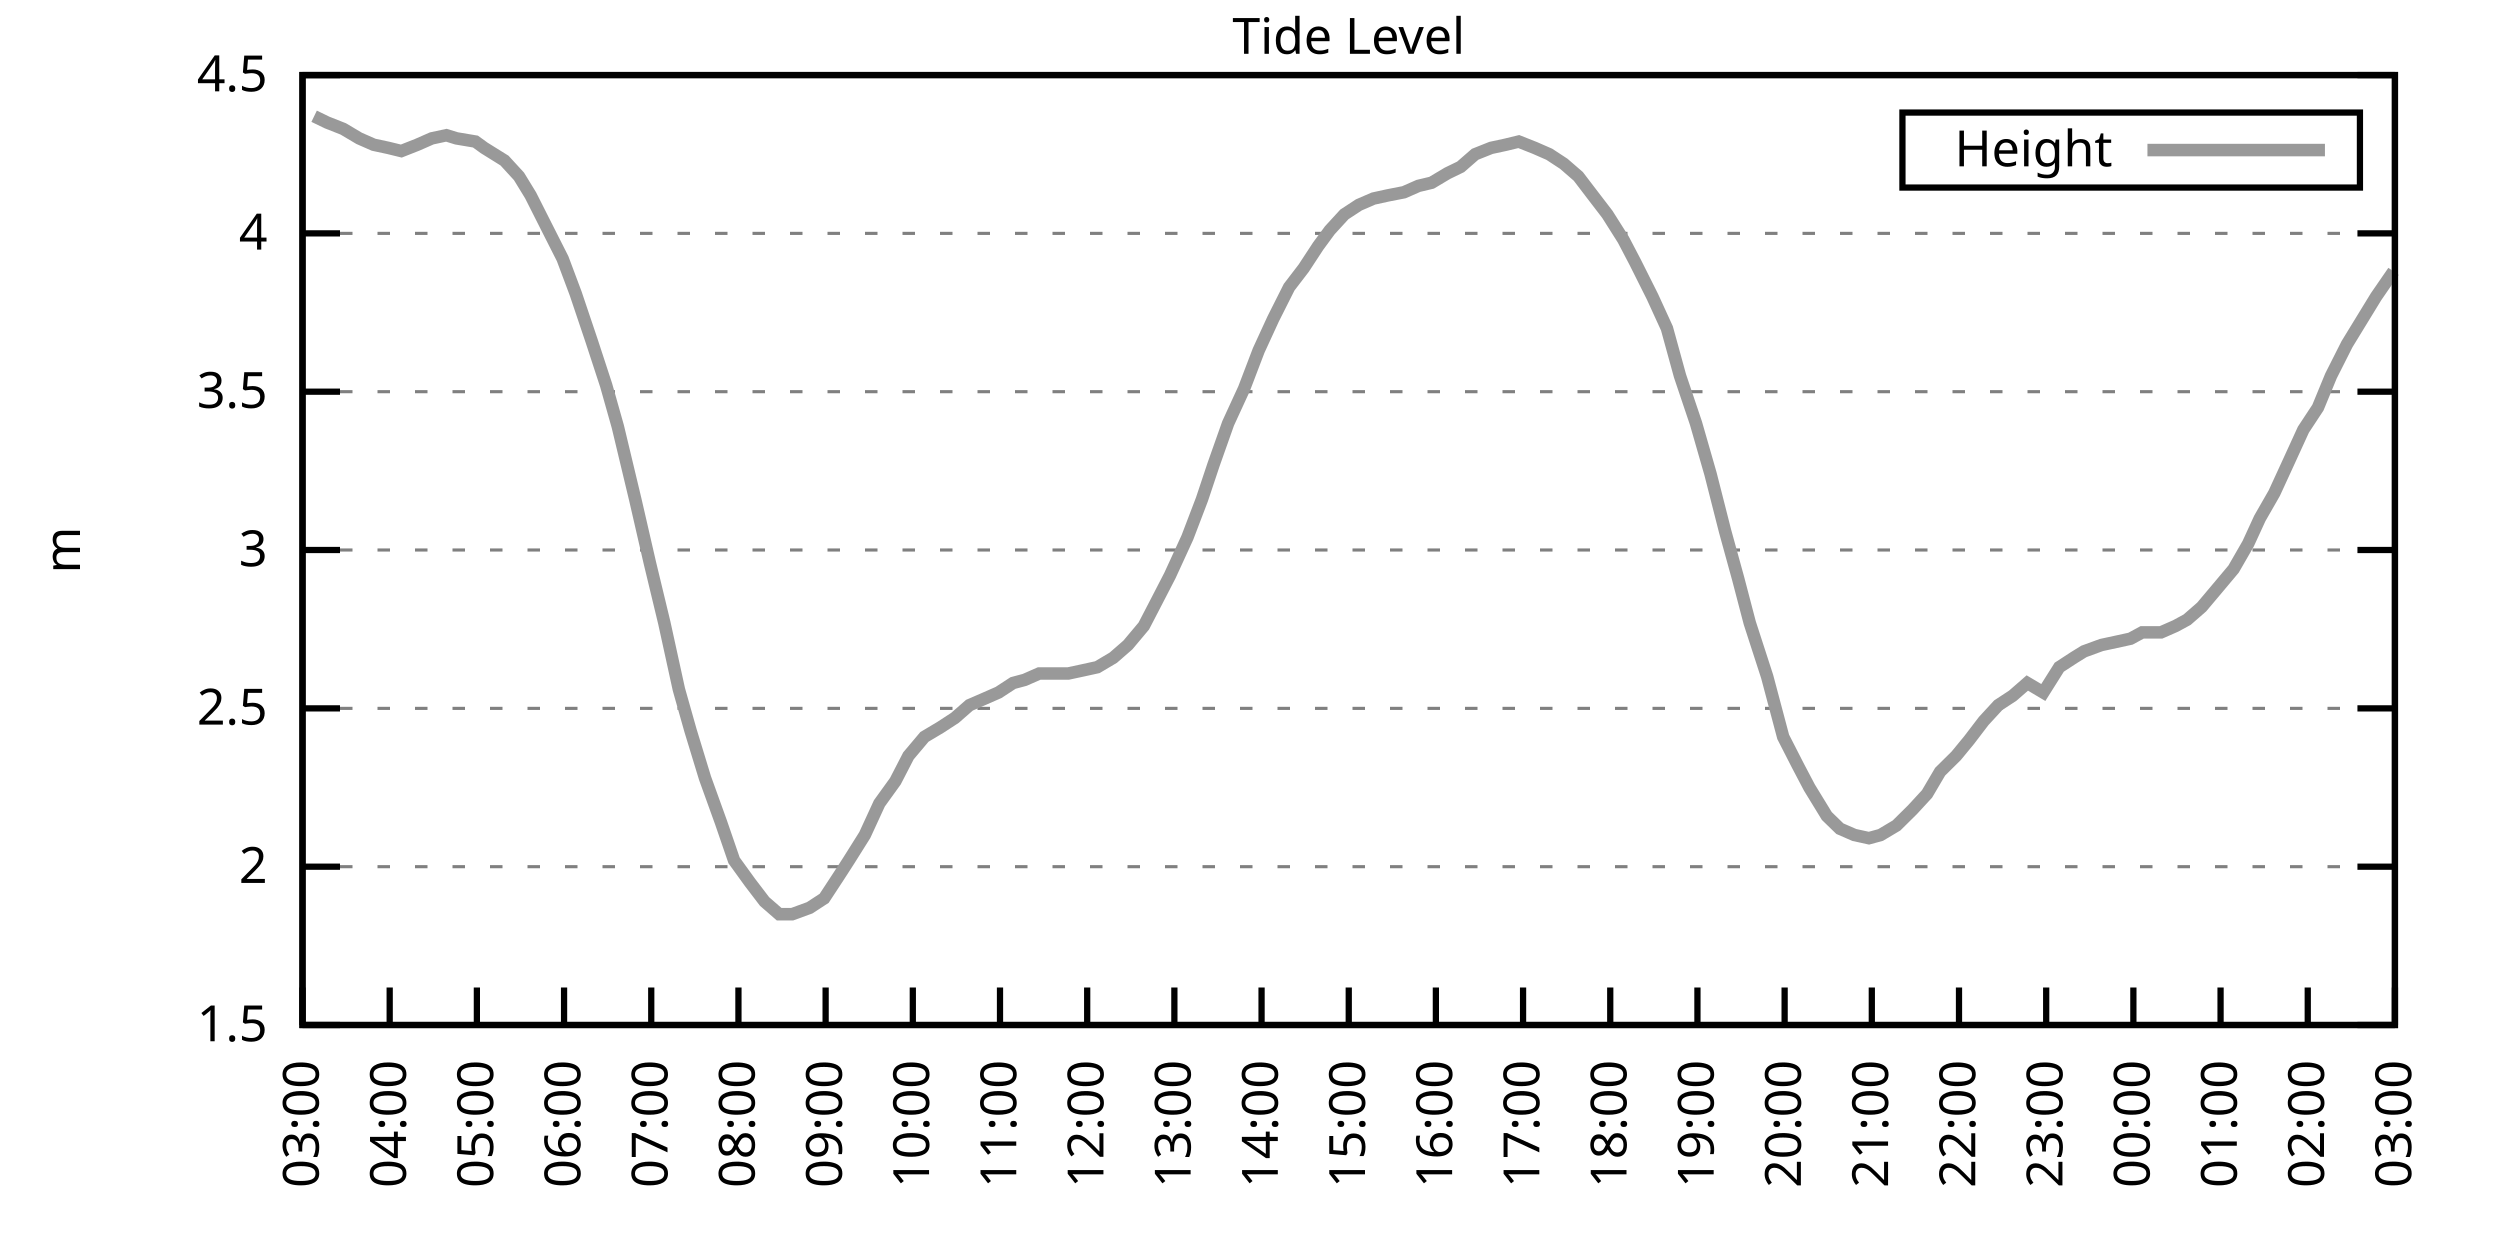
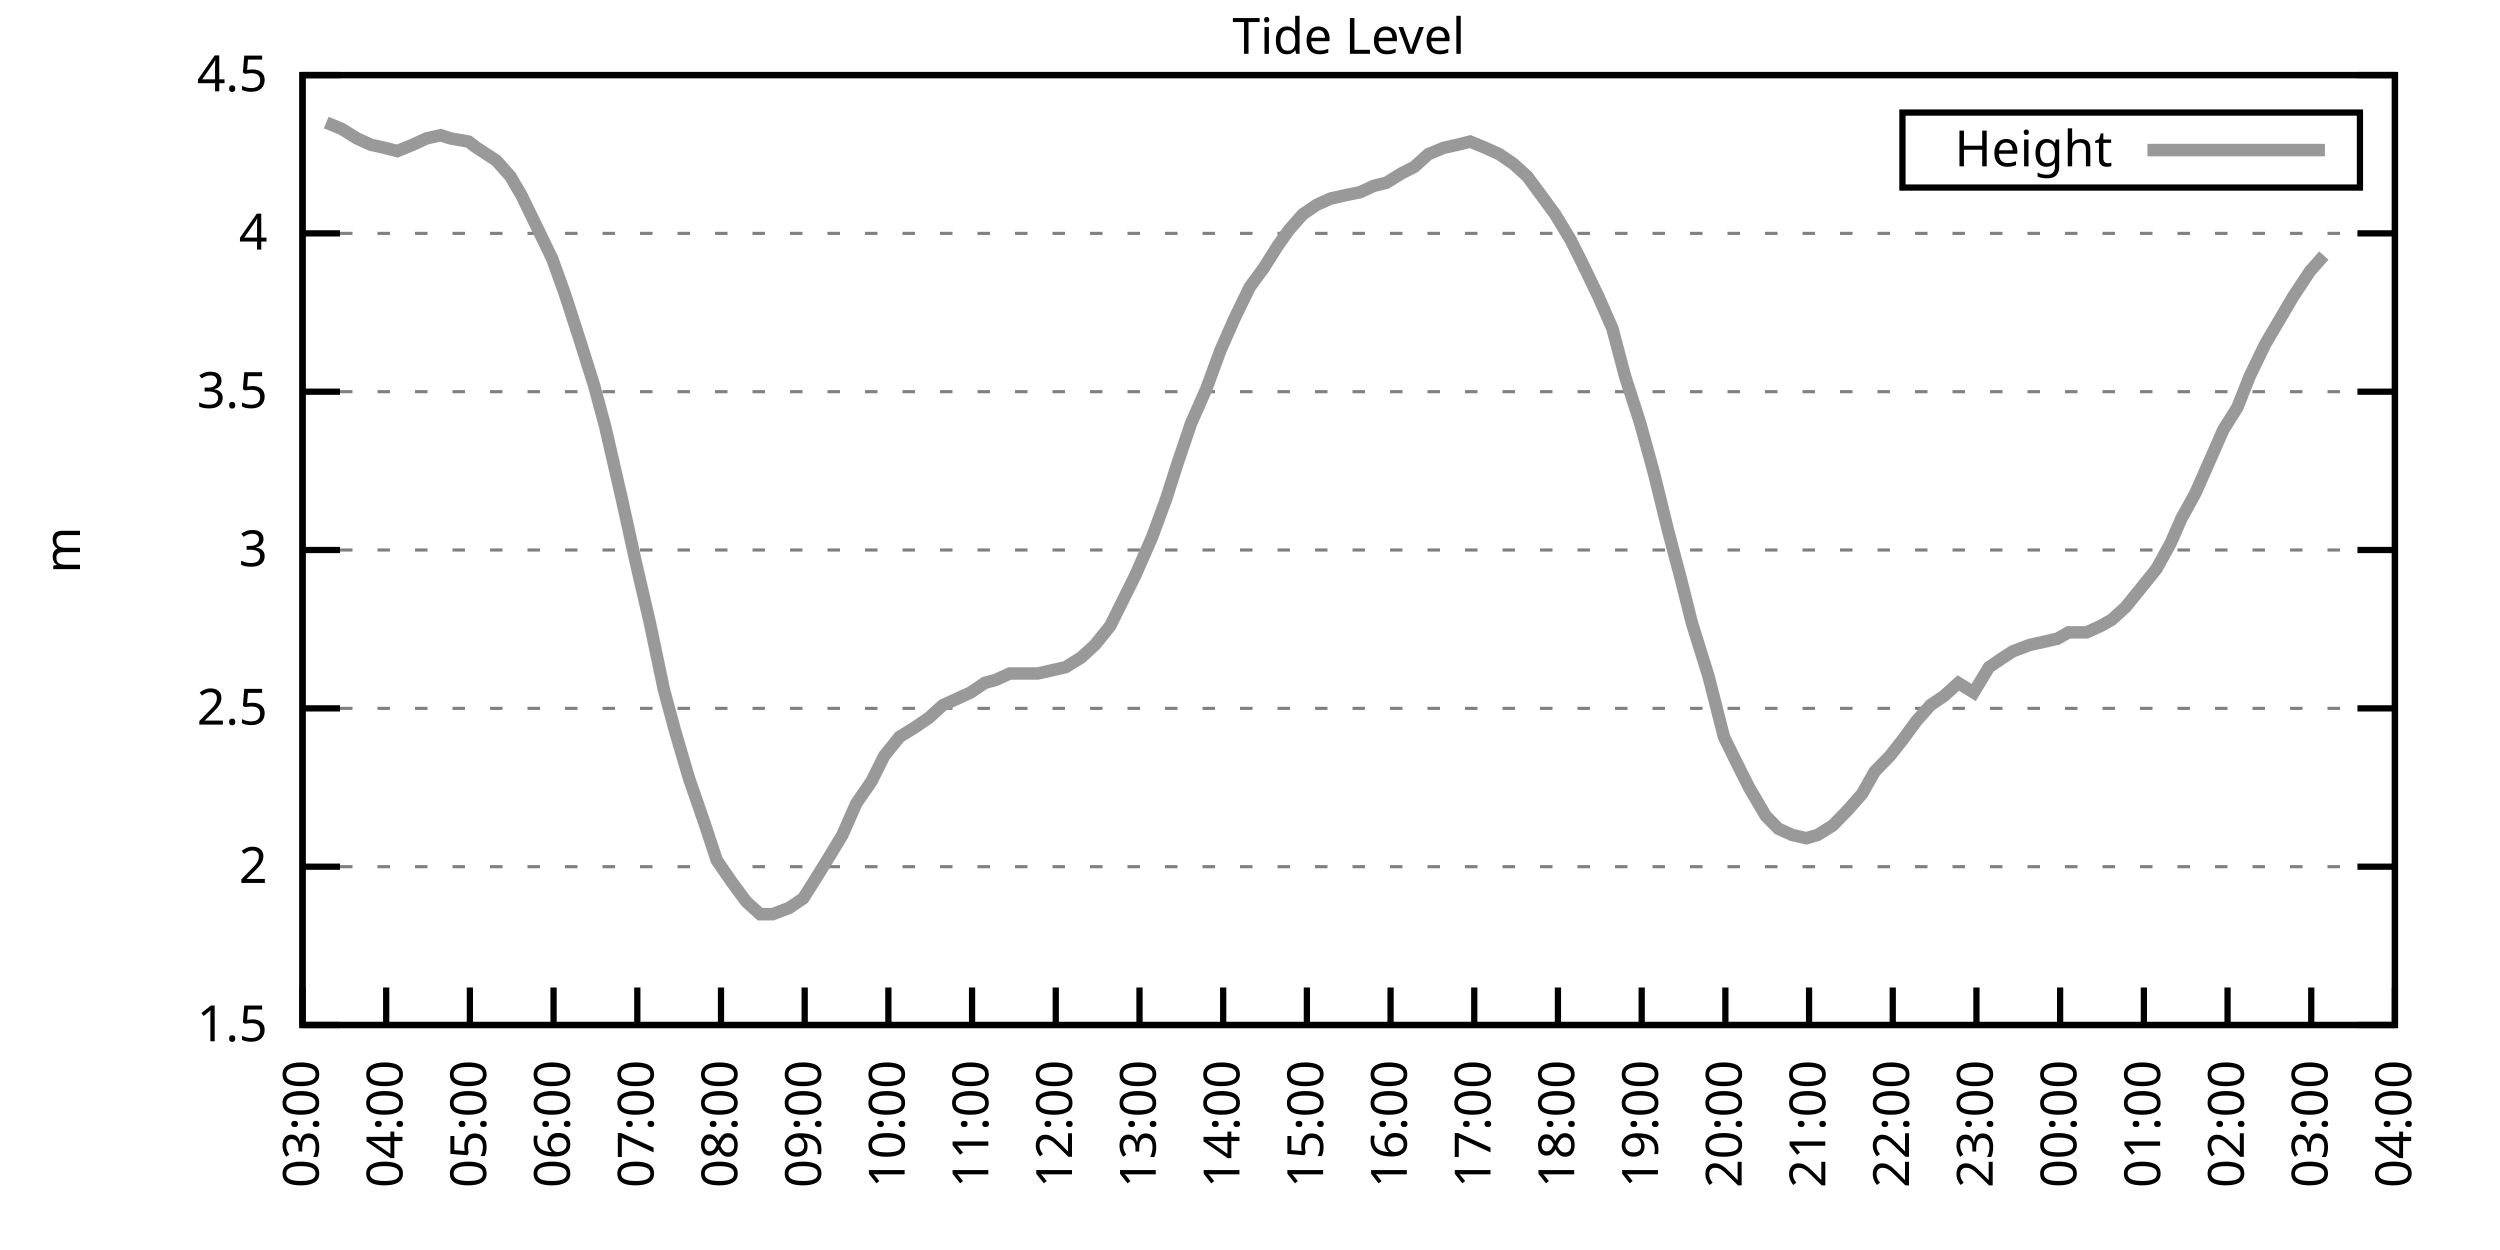
<svg xmlns="http://www.w3.org/2000/svg" xmlns:xlink="http://www.w3.org/1999/xlink" width="400" height="200" viewBox="0 0 400 200">
  <g id="gnuplot_canvas">
    <rect x="0" y="0" width="400" height="200" fill="none" />
    <defs>
      <circle id="gpDot" r="0.5" stroke-width="0.5" stroke="currentColor" />
      <path id="gpPt0" stroke-width="0.333" stroke="currentColor" d="M-1,0 h2 M0,-1 v2" />
      <path id="gpPt1" stroke-width="0.333" stroke="currentColor" d="M-1,-1 L1,1 M1,-1 L-1,1" />
      <path id="gpPt2" stroke-width="0.333" stroke="currentColor" d="M-1,0 L1,0 M0,-1 L0,1 M-1,-1 L1,1 M-1,1 L1,-1" />
      <rect id="gpPt3" stroke-width="0.333" stroke="currentColor" x="-1" y="-1" width="2" height="2" />
      <rect id="gpPt4" stroke-width="0.333" stroke="currentColor" fill="currentColor" x="-1" y="-1" width="2" height="2" />
      <circle id="gpPt5" stroke-width="0.333" stroke="currentColor" cx="0" cy="0" r="1" />
      <use xlink:href="#gpPt5" id="gpPt6" fill="currentColor" stroke="none" />
      <path id="gpPt7" stroke-width="0.333" stroke="currentColor" d="M0,-1.33 L-1.33,0.67 L1.33,0.67 z" />
      <use xlink:href="#gpPt7" id="gpPt8" fill="currentColor" stroke="none" />
      <use xlink:href="#gpPt7" id="gpPt9" stroke="currentColor" transform="rotate(180)" />
      <use xlink:href="#gpPt9" id="gpPt10" fill="currentColor" stroke="none" />
      <use xlink:href="#gpPt3" id="gpPt11" stroke="currentColor" transform="rotate(45)" />
      <use xlink:href="#gpPt11" id="gpPt12" fill="currentColor" stroke="none" />
      <path id="gpPt13" stroke-width="0.333" stroke="currentColor" d="M0,1.330 L1.265,0.411 L0.782,-1.067 L-0.782,-1.076 L-1.265,0.411 z" />
      <use xlink:href="#gpPt13" id="gpPt14" fill="currentColor" stroke="none" />
      <filter id="textbox" filterUnits="objectBoundingBox" x="0" y="0" height="1" width="1">
        <feFlood flood-color="white" flood-opacity="1" result="bgnd" />
        <feComposite in="SourceGraphic" in2="bgnd" operator="atop" />
      </filter>
      <filter id="greybox" filterUnits="objectBoundingBox" x="0" y="0" height="1" width="1">
        <feFlood flood-color="lightgrey" flood-opacity="1" result="grey" />
        <feComposite in="SourceGraphic" in2="grey" operator="atop" />
      </filter>
    </defs>
    <g fill="none" color="white" stroke="currentColor" stroke-width="1.00" stroke-linecap="butt" stroke-linejoin="miter">
</g>
    <g fill="none" color="black" stroke="currentColor" stroke-width="1.00" stroke-linecap="butt" stroke-linejoin="miter">
      <g stroke="none" shape-rendering="crispEdges">
        <polygon fill="rgb(255, 255, 255)" points="48.40,164.00 383.18,164.00 383.18,12.02 48.40,12.02 " />
      </g>
    </g>
    <g fill="none" color="black" stroke="currentColor" stroke-width="1.00" stroke-linecap="butt" stroke-linejoin="miter">
</g>
    <g fill="none" color="black" stroke="black" stroke-width="0.50" stroke-linecap="butt" stroke-linejoin="miter">
</g>
    <g fill="none" color="gray" stroke="currentColor" stroke-width="0.50" stroke-linecap="butt" stroke-linejoin="miter">
      <path stroke="gray" stroke-dasharray="2,4" class="gridline" d="M48.40,164.00 L383.19,164.00  " />
    </g>
    <g fill="none" color="gray" stroke="gray" stroke-width="1.00" stroke-linecap="butt" stroke-linejoin="miter">
</g>
    <g fill="none" color="black" stroke="currentColor" stroke-width="1.00" stroke-linecap="butt" stroke-linejoin="miter">
      <path stroke="black" d="M48.40,164.00 L54.40,164.00 M383.19,164.00 L377.19,164.00  " />
      <g transform="translate(42.80,166.60)" stroke="none" fill="black" font-family="Sans" font-size="8.00" text-anchor="end">
        <text>
          <tspan font-family="Sans"> 1.5</tspan>
        </text>
      </g>
    </g>
    <g fill="none" color="black" stroke="currentColor" stroke-width="1.00" stroke-linecap="butt" stroke-linejoin="miter">
</g>
    <g fill="none" color="black" stroke="black" stroke-width="0.50" stroke-linecap="butt" stroke-linejoin="miter">
</g>
    <g fill="none" color="gray" stroke="currentColor" stroke-width="0.50" stroke-linecap="butt" stroke-linejoin="miter">
      <path stroke="gray" stroke-dasharray="2,4" class="gridline" d="M48.40,138.67 L383.19,138.67  " />
    </g>
    <g fill="none" color="gray" stroke="gray" stroke-width="1.00" stroke-linecap="butt" stroke-linejoin="miter">
</g>
    <g fill="none" color="black" stroke="currentColor" stroke-width="1.00" stroke-linecap="butt" stroke-linejoin="miter">
      <path stroke="black" d="M48.40,138.67 L54.40,138.67 M383.19,138.67 L377.19,138.67  " />
      <g transform="translate(42.80,141.27)" stroke="none" fill="black" font-family="Sans" font-size="8.00" text-anchor="end">
        <text>
          <tspan font-family="Sans"> 2</tspan>
        </text>
      </g>
    </g>
    <g fill="none" color="black" stroke="currentColor" stroke-width="1.00" stroke-linecap="butt" stroke-linejoin="miter">
</g>
    <g fill="none" color="black" stroke="black" stroke-width="0.50" stroke-linecap="butt" stroke-linejoin="miter">
</g>
    <g fill="none" color="gray" stroke="currentColor" stroke-width="0.50" stroke-linecap="butt" stroke-linejoin="miter">
      <path stroke="gray" stroke-dasharray="2,4" class="gridline" d="M48.40,113.34 L383.19,113.34  " />
    </g>
    <g fill="none" color="gray" stroke="gray" stroke-width="1.00" stroke-linecap="butt" stroke-linejoin="miter">
</g>
    <g fill="none" color="black" stroke="currentColor" stroke-width="1.00" stroke-linecap="butt" stroke-linejoin="miter">
      <path stroke="black" d="M48.40,113.34 L54.40,113.34 M383.19,113.34 L377.19,113.34  " />
      <g transform="translate(42.80,115.94)" stroke="none" fill="black" font-family="Sans" font-size="8.00" text-anchor="end">
        <text>
          <tspan font-family="Sans"> 2.5</tspan>
        </text>
      </g>
    </g>
    <g fill="none" color="black" stroke="currentColor" stroke-width="1.00" stroke-linecap="butt" stroke-linejoin="miter">
</g>
    <g fill="none" color="black" stroke="black" stroke-width="0.50" stroke-linecap="butt" stroke-linejoin="miter">
</g>
    <g fill="none" color="gray" stroke="currentColor" stroke-width="0.50" stroke-linecap="butt" stroke-linejoin="miter">
      <path stroke="gray" stroke-dasharray="2,4" class="gridline" d="M48.40,88.00 L383.19,88.00  " />
    </g>
    <g fill="none" color="gray" stroke="gray" stroke-width="1.00" stroke-linecap="butt" stroke-linejoin="miter">
</g>
    <g fill="none" color="black" stroke="currentColor" stroke-width="1.00" stroke-linecap="butt" stroke-linejoin="miter">
      <path stroke="black" d="M48.40,88.00 L54.40,88.00 M383.19,88.00 L377.19,88.00  " />
      <g transform="translate(42.80,90.60)" stroke="none" fill="black" font-family="Sans" font-size="8.00" text-anchor="end">
        <text>
          <tspan font-family="Sans"> 3</tspan>
        </text>
      </g>
    </g>
    <g fill="none" color="black" stroke="currentColor" stroke-width="1.00" stroke-linecap="butt" stroke-linejoin="miter">
</g>
    <g fill="none" color="black" stroke="black" stroke-width="0.50" stroke-linecap="butt" stroke-linejoin="miter">
</g>
    <g fill="none" color="gray" stroke="currentColor" stroke-width="0.50" stroke-linecap="butt" stroke-linejoin="miter">
      <path stroke="gray" stroke-dasharray="2,4" class="gridline" d="M48.40,62.67 L383.19,62.67  " />
    </g>
    <g fill="none" color="gray" stroke="gray" stroke-width="1.00" stroke-linecap="butt" stroke-linejoin="miter">
</g>
    <g fill="none" color="black" stroke="currentColor" stroke-width="1.00" stroke-linecap="butt" stroke-linejoin="miter">
      <path stroke="black" d="M48.40,62.67 L54.40,62.67 M383.19,62.67 L377.19,62.67  " />
      <g transform="translate(42.80,65.27)" stroke="none" fill="black" font-family="Sans" font-size="8.00" text-anchor="end">
        <text>
          <tspan font-family="Sans"> 3.5</tspan>
        </text>
      </g>
    </g>
    <g fill="none" color="black" stroke="currentColor" stroke-width="1.00" stroke-linecap="butt" stroke-linejoin="miter">
</g>
    <g fill="none" color="black" stroke="black" stroke-width="0.50" stroke-linecap="butt" stroke-linejoin="miter">
</g>
    <g fill="none" color="gray" stroke="currentColor" stroke-width="0.50" stroke-linecap="butt" stroke-linejoin="miter">
      <path stroke="gray" stroke-dasharray="2,4" class="gridline" d="M48.40,37.34 L383.19,37.34  " />
    </g>
    <g fill="none" color="gray" stroke="gray" stroke-width="1.00" stroke-linecap="butt" stroke-linejoin="miter">
</g>
    <g fill="none" color="black" stroke="currentColor" stroke-width="1.00" stroke-linecap="butt" stroke-linejoin="miter">
      <path stroke="black" d="M48.40,37.34 L54.40,37.34 M383.19,37.34 L377.19,37.34  " />
      <g transform="translate(42.80,39.94)" stroke="none" fill="black" font-family="Sans" font-size="8.00" text-anchor="end">
        <text>
          <tspan font-family="Sans"> 4</tspan>
        </text>
      </g>
    </g>
    <g fill="none" color="black" stroke="currentColor" stroke-width="1.00" stroke-linecap="butt" stroke-linejoin="miter">
</g>
    <g fill="none" color="black" stroke="black" stroke-width="0.50" stroke-linecap="butt" stroke-linejoin="miter">
</g>
    <g fill="none" color="gray" stroke="currentColor" stroke-width="0.50" stroke-linecap="butt" stroke-linejoin="miter">
      <path stroke="gray" stroke-dasharray="2,4" class="gridline" d="M48.40,12.01 L383.19,12.01  " />
    </g>
    <g fill="none" color="gray" stroke="gray" stroke-width="1.00" stroke-linecap="butt" stroke-linejoin="miter">
</g>
    <g fill="none" color="black" stroke="currentColor" stroke-width="1.00" stroke-linecap="butt" stroke-linejoin="miter">
      <path stroke="black" d="M48.40,12.01 L54.40,12.01 M383.19,12.01 L377.19,12.01  " />
      <g transform="translate(42.80,14.61)" stroke="none" fill="black" font-family="Sans" font-size="8.00" text-anchor="end">
        <text>
          <tspan font-family="Sans"> 4.5</tspan>
        </text>
      </g>
    </g>
    <g fill="none" color="black" stroke="currentColor" stroke-width="1.00" stroke-linecap="butt" stroke-linejoin="miter">
      <path stroke="black" d="M48.40,164.00 L48.40,158.00  " />
      <g transform="translate(51.00,169.60) rotate(270.00)" stroke="none" fill="black" font-family="Sans" font-size="8.00" text-anchor="end">
        <text>
          <tspan font-family="Sans">03:00</tspan>
        </text>
      </g>
    </g>
    <g fill="none" color="black" stroke="currentColor" stroke-width="1.00" stroke-linecap="butt" stroke-linejoin="miter">
-       <path stroke="black" d="M62.35,164.00 L62.35,158.00  " />
-       <g transform="translate(64.95,169.60) rotate(270.00)" stroke="none" fill="black" font-family="Sans" font-size="8.00" text-anchor="end">
+       <path stroke="black" d="M61.79,164.00 L61.79,158.00  " />
+       <g transform="translate(64.39,169.60) rotate(270.00)" stroke="none" fill="black" font-family="Sans" font-size="8.00" text-anchor="end">
        <text>
          <tspan font-family="Sans">04:00</tspan>
        </text>
      </g>
    </g>
    <g fill="none" color="black" stroke="currentColor" stroke-width="1.00" stroke-linecap="butt" stroke-linejoin="miter">
-       <path stroke="black" d="M76.30,164.00 L76.30,158.00  " />
-       <g transform="translate(78.90,169.60) rotate(270.00)" stroke="none" fill="black" font-family="Sans" font-size="8.00" text-anchor="end">
+       <path stroke="black" d="M75.18,164.00 L75.18,158.00  " />
+       <g transform="translate(77.78,169.60) rotate(270.00)" stroke="none" fill="black" font-family="Sans" font-size="8.00" text-anchor="end">
        <text>
          <tspan font-family="Sans">05:00</tspan>
        </text>
      </g>
    </g>
    <g fill="none" color="black" stroke="currentColor" stroke-width="1.00" stroke-linecap="butt" stroke-linejoin="miter">
-       <path stroke="black" d="M90.25,164.00 L90.25,158.00  " />
-       <g transform="translate(92.85,169.60) rotate(270.00)" stroke="none" fill="black" font-family="Sans" font-size="8.00" text-anchor="end">
+       <path stroke="black" d="M88.57,164.00 L88.57,158.00  " />
+       <g transform="translate(91.17,169.60) rotate(270.00)" stroke="none" fill="black" font-family="Sans" font-size="8.00" text-anchor="end">
        <text>
          <tspan font-family="Sans">06:00</tspan>
        </text>
      </g>
    </g>
    <g fill="none" color="black" stroke="currentColor" stroke-width="1.00" stroke-linecap="butt" stroke-linejoin="miter">
-       <path stroke="black" d="M104.20,164.00 L104.20,158.00  " />
-       <g transform="translate(106.80,169.60) rotate(270.00)" stroke="none" fill="black" font-family="Sans" font-size="8.00" text-anchor="end">
+       <path stroke="black" d="M101.97,164.00 L101.97,158.00  " />
+       <g transform="translate(104.57,169.60) rotate(270.00)" stroke="none" fill="black" font-family="Sans" font-size="8.00" text-anchor="end">
        <text>
          <tspan font-family="Sans">07:00</tspan>
        </text>
      </g>
    </g>
    <g fill="none" color="black" stroke="currentColor" stroke-width="1.00" stroke-linecap="butt" stroke-linejoin="miter">
-       <path stroke="black" d="M118.15,164.00 L118.15,158.00  " />
-       <g transform="translate(120.75,169.60) rotate(270.00)" stroke="none" fill="black" font-family="Sans" font-size="8.00" text-anchor="end">
+       <path stroke="black" d="M115.36,164.00 L115.36,158.00  " />
+       <g transform="translate(117.96,169.60) rotate(270.00)" stroke="none" fill="black" font-family="Sans" font-size="8.00" text-anchor="end">
        <text>
          <tspan font-family="Sans">08:00</tspan>
        </text>
      </g>
    </g>
    <g fill="none" color="black" stroke="currentColor" stroke-width="1.00" stroke-linecap="butt" stroke-linejoin="miter">
-       <path stroke="black" d="M132.10,164.00 L132.10,158.00  " />
-       <g transform="translate(134.70,169.60) rotate(270.00)" stroke="none" fill="black" font-family="Sans" font-size="8.00" text-anchor="end">
+       <path stroke="black" d="M128.75,164.00 L128.75,158.00  " />
+       <g transform="translate(131.35,169.60) rotate(270.00)" stroke="none" fill="black" font-family="Sans" font-size="8.00" text-anchor="end">
        <text>
          <tspan font-family="Sans">09:00</tspan>
        </text>
      </g>
    </g>
    <g fill="none" color="black" stroke="currentColor" stroke-width="1.00" stroke-linecap="butt" stroke-linejoin="miter">
-       <path stroke="black" d="M146.05,164.00 L146.05,158.00  " />
-       <g transform="translate(148.65,169.60) rotate(270.00)" stroke="none" fill="black" font-family="Sans" font-size="8.00" text-anchor="end">
+       <path stroke="black" d="M142.14,164.00 L142.14,158.00  " />
+       <g transform="translate(144.74,169.60) rotate(270.00)" stroke="none" fill="black" font-family="Sans" font-size="8.00" text-anchor="end">
        <text>
          <tspan font-family="Sans">10:00</tspan>
        </text>
      </g>
    </g>
    <g fill="none" color="black" stroke="currentColor" stroke-width="1.00" stroke-linecap="butt" stroke-linejoin="miter">
-       <path stroke="black" d="M160.00,164.00 L160.00,158.00  " />
-       <g transform="translate(162.60,169.60) rotate(270.00)" stroke="none" fill="black" font-family="Sans" font-size="8.00" text-anchor="end">
+       <path stroke="black" d="M155.53,164.00 L155.53,158.00  " />
+       <g transform="translate(158.13,169.60) rotate(270.00)" stroke="none" fill="black" font-family="Sans" font-size="8.00" text-anchor="end">
        <text>
          <tspan font-family="Sans">11:00</tspan>
        </text>
      </g>
    </g>
    <g fill="none" color="black" stroke="currentColor" stroke-width="1.00" stroke-linecap="butt" stroke-linejoin="miter">
-       <path stroke="black" d="M173.95,164.00 L173.95,158.00  " />
-       <g transform="translate(176.55,169.60) rotate(270.00)" stroke="none" fill="black" font-family="Sans" font-size="8.00" text-anchor="end">
+       <path stroke="black" d="M168.92,164.00 L168.92,158.00  " />
+       <g transform="translate(171.52,169.60) rotate(270.00)" stroke="none" fill="black" font-family="Sans" font-size="8.00" text-anchor="end">
        <text>
          <tspan font-family="Sans">12:00</tspan>
        </text>
      </g>
    </g>
    <g fill="none" color="black" stroke="currentColor" stroke-width="1.00" stroke-linecap="butt" stroke-linejoin="miter">
-       <path stroke="black" d="M187.90,164.00 L187.90,158.00  " />
-       <g transform="translate(190.50,169.60) rotate(270.00)" stroke="none" fill="black" font-family="Sans" font-size="8.00" text-anchor="end">
+       <path stroke="black" d="M182.32,164.00 L182.32,158.00  " />
+       <g transform="translate(184.92,169.60) rotate(270.00)" stroke="none" fill="black" font-family="Sans" font-size="8.00" text-anchor="end">
        <text>
          <tspan font-family="Sans">13:00</tspan>
        </text>
      </g>
    </g>
    <g fill="none" color="black" stroke="currentColor" stroke-width="1.00" stroke-linecap="butt" stroke-linejoin="miter">
-       <path stroke="black" d="M201.85,164.00 L201.85,158.00  " />
-       <g transform="translate(204.45,169.60) rotate(270.00)" stroke="none" fill="black" font-family="Sans" font-size="8.00" text-anchor="end">
+       <path stroke="black" d="M195.71,164.00 L195.71,158.00  " />
+       <g transform="translate(198.31,169.60) rotate(270.00)" stroke="none" fill="black" font-family="Sans" font-size="8.00" text-anchor="end">
        <text>
          <tspan font-family="Sans">14:00</tspan>
        </text>
      </g>
    </g>
    <g fill="none" color="black" stroke="currentColor" stroke-width="1.00" stroke-linecap="butt" stroke-linejoin="miter">
-       <path stroke="black" d="M215.80,164.00 L215.80,158.00  " />
-       <g transform="translate(218.40,169.60) rotate(270.00)" stroke="none" fill="black" font-family="Sans" font-size="8.00" text-anchor="end">
+       <path stroke="black" d="M209.10,164.00 L209.10,158.00  " />
+       <g transform="translate(211.70,169.60) rotate(270.00)" stroke="none" fill="black" font-family="Sans" font-size="8.00" text-anchor="end">
        <text>
          <tspan font-family="Sans">15:00</tspan>
        </text>
      </g>
    </g>
    <g fill="none" color="black" stroke="currentColor" stroke-width="1.00" stroke-linecap="butt" stroke-linejoin="miter">
-       <path stroke="black" d="M229.74,164.00 L229.74,158.00  " />
-       <g transform="translate(232.34,169.60) rotate(270.00)" stroke="none" fill="black" font-family="Sans" font-size="8.00" text-anchor="end">
+       <path stroke="black" d="M222.49,164.00 L222.49,158.00  " />
+       <g transform="translate(225.09,169.60) rotate(270.00)" stroke="none" fill="black" font-family="Sans" font-size="8.00" text-anchor="end">
        <text>
          <tspan font-family="Sans">16:00</tspan>
        </text>
      </g>
    </g>
    <g fill="none" color="black" stroke="currentColor" stroke-width="1.00" stroke-linecap="butt" stroke-linejoin="miter">
-       <path stroke="black" d="M243.69,164.00 L243.69,158.00  " />
-       <g transform="translate(246.29,169.60) rotate(270.00)" stroke="none" fill="black" font-family="Sans" font-size="8.00" text-anchor="end">
+       <path stroke="black" d="M235.88,164.00 L235.88,158.00  " />
+       <g transform="translate(238.48,169.60) rotate(270.00)" stroke="none" fill="black" font-family="Sans" font-size="8.00" text-anchor="end">
        <text>
          <tspan font-family="Sans">17:00</tspan>
        </text>
      </g>
    </g>
    <g fill="none" color="black" stroke="currentColor" stroke-width="1.00" stroke-linecap="butt" stroke-linejoin="miter">
-       <path stroke="black" d="M257.64,164.00 L257.64,158.00  " />
-       <g transform="translate(260.24,169.60) rotate(270.00)" stroke="none" fill="black" font-family="Sans" font-size="8.00" text-anchor="end">
+       <path stroke="black" d="M249.27,164.00 L249.27,158.00  " />
+       <g transform="translate(251.87,169.60) rotate(270.00)" stroke="none" fill="black" font-family="Sans" font-size="8.00" text-anchor="end">
        <text>
          <tspan font-family="Sans">18:00</tspan>
        </text>
      </g>
    </g>
    <g fill="none" color="black" stroke="currentColor" stroke-width="1.00" stroke-linecap="butt" stroke-linejoin="miter">
-       <path stroke="black" d="M271.59,164.00 L271.59,158.00  " />
-       <g transform="translate(274.19,169.60) rotate(270.00)" stroke="none" fill="black" font-family="Sans" font-size="8.00" text-anchor="end">
+       <path stroke="black" d="M262.67,164.00 L262.67,158.00  " />
+       <g transform="translate(265.27,169.60) rotate(270.00)" stroke="none" fill="black" font-family="Sans" font-size="8.00" text-anchor="end">
        <text>
          <tspan font-family="Sans">19:00</tspan>
        </text>
      </g>
    </g>
    <g fill="none" color="black" stroke="currentColor" stroke-width="1.00" stroke-linecap="butt" stroke-linejoin="miter">
-       <path stroke="black" d="M285.54,164.00 L285.54,158.00  " />
-       <g transform="translate(288.14,169.60) rotate(270.00)" stroke="none" fill="black" font-family="Sans" font-size="8.00" text-anchor="end">
+       <path stroke="black" d="M276.06,164.00 L276.06,158.00  " />
+       <g transform="translate(278.66,169.60) rotate(270.00)" stroke="none" fill="black" font-family="Sans" font-size="8.00" text-anchor="end">
        <text>
          <tspan font-family="Sans">20:00</tspan>
        </text>
      </g>
    </g>
    <g fill="none" color="black" stroke="currentColor" stroke-width="1.00" stroke-linecap="butt" stroke-linejoin="miter">
-       <path stroke="black" d="M299.49,164.00 L299.49,158.00  " />
-       <g transform="translate(302.09,169.60) rotate(270.00)" stroke="none" fill="black" font-family="Sans" font-size="8.00" text-anchor="end">
+       <path stroke="black" d="M289.45,164.00 L289.45,158.00  " />
+       <g transform="translate(292.05,169.60) rotate(270.00)" stroke="none" fill="black" font-family="Sans" font-size="8.00" text-anchor="end">
        <text>
          <tspan font-family="Sans">21:00</tspan>
        </text>
      </g>
    </g>
    <g fill="none" color="black" stroke="currentColor" stroke-width="1.00" stroke-linecap="butt" stroke-linejoin="miter">
-       <path stroke="black" d="M313.44,164.00 L313.44,158.00  " />
-       <g transform="translate(316.04,169.60) rotate(270.00)" stroke="none" fill="black" font-family="Sans" font-size="8.00" text-anchor="end">
+       <path stroke="black" d="M302.84,164.00 L302.84,158.00  " />
+       <g transform="translate(305.44,169.60) rotate(270.00)" stroke="none" fill="black" font-family="Sans" font-size="8.00" text-anchor="end">
        <text>
          <tspan font-family="Sans">22:00</tspan>
        </text>
      </g>
    </g>
    <g fill="none" color="black" stroke="currentColor" stroke-width="1.00" stroke-linecap="butt" stroke-linejoin="miter">
-       <path stroke="black" d="M327.39,164.00 L327.39,158.00  " />
-       <g transform="translate(329.99,169.60) rotate(270.00)" stroke="none" fill="black" font-family="Sans" font-size="8.00" text-anchor="end">
+       <path stroke="black" d="M316.23,164.00 L316.23,158.00  " />
+       <g transform="translate(318.83,169.60) rotate(270.00)" stroke="none" fill="black" font-family="Sans" font-size="8.00" text-anchor="end">
        <text>
          <tspan font-family="Sans">23:00</tspan>
        </text>
      </g>
    </g>
    <g fill="none" color="black" stroke="currentColor" stroke-width="1.00" stroke-linecap="butt" stroke-linejoin="miter">
-       <path stroke="black" d="M341.34,164.00 L341.34,158.00  " />
-       <g transform="translate(343.94,169.60) rotate(270.00)" stroke="none" fill="black" font-family="Sans" font-size="8.00" text-anchor="end">
+       <path stroke="black" d="M329.62,164.00 L329.62,158.00  " />
+       <g transform="translate(332.22,169.60) rotate(270.00)" stroke="none" fill="black" font-family="Sans" font-size="8.00" text-anchor="end">
        <text>
          <tspan font-family="Sans">00:00</tspan>
        </text>
      </g>
    </g>
    <g fill="none" color="black" stroke="currentColor" stroke-width="1.00" stroke-linecap="butt" stroke-linejoin="miter">
-       <path stroke="black" d="M355.29,164.00 L355.29,158.00  " />
-       <g transform="translate(357.89,169.60) rotate(270.00)" stroke="none" fill="black" font-family="Sans" font-size="8.00" text-anchor="end">
+       <path stroke="black" d="M343.02,164.00 L343.02,158.00  " />
+       <g transform="translate(345.62,169.60) rotate(270.00)" stroke="none" fill="black" font-family="Sans" font-size="8.00" text-anchor="end">
        <text>
          <tspan font-family="Sans">01:00</tspan>
        </text>
      </g>
    </g>
    <g fill="none" color="black" stroke="currentColor" stroke-width="1.00" stroke-linecap="butt" stroke-linejoin="miter">
-       <path stroke="black" d="M369.24,164.00 L369.24,158.00  " />
-       <g transform="translate(371.84,169.60) rotate(270.00)" stroke="none" fill="black" font-family="Sans" font-size="8.00" text-anchor="end">
+       <path stroke="black" d="M356.41,164.00 L356.41,158.00  " />
+       <g transform="translate(359.01,169.60) rotate(270.00)" stroke="none" fill="black" font-family="Sans" font-size="8.00" text-anchor="end">
        <text>
          <tspan font-family="Sans">02:00</tspan>
+         </text>
+       </g>
+     </g>
+     <g fill="none" color="black" stroke="currentColor" stroke-width="1.00" stroke-linecap="butt" stroke-linejoin="miter">
+       <path stroke="black" d="M369.80,164.00 L369.80,158.00  " />
+       <g transform="translate(372.40,169.60) rotate(270.00)" stroke="none" fill="black" font-family="Sans" font-size="8.00" text-anchor="end">
+         <text>
+           <tspan font-family="Sans">03:00</tspan>
        </text>
      </g>
    </g>
    <g fill="none" color="black" stroke="currentColor" stroke-width="1.00" stroke-linecap="butt" stroke-linejoin="miter">
      <path stroke="black" d="M383.19,164.00 L383.19,158.00  " />
      <g transform="translate(385.79,169.60) rotate(270.00)" stroke="none" fill="black" font-family="Sans" font-size="8.00" text-anchor="end">
        <text>
-           <tspan font-family="Sans">03:00</tspan>
+           <tspan font-family="Sans">04:00</tspan>
        </text>
      </g>
    </g>
    <g fill="none" color="black" stroke="currentColor" stroke-width="1.00" stroke-linecap="butt" stroke-linejoin="miter">
</g>
    <g fill="none" color="black" stroke="currentColor" stroke-width="1.00" stroke-linecap="butt" stroke-linejoin="miter">
      <path stroke="black" d="M48.40,12.01 L48.40,164.00 L383.19,164.00 L383.19,12.01 L48.40,12.01 Z  " />
    </g>
    <g fill="none" color="black" stroke="currentColor" stroke-width="1.00" stroke-linecap="butt" stroke-linejoin="miter">
</g>
    <g fill="none" color="black" stroke="currentColor" stroke-width="1.00" stroke-linecap="butt" stroke-linejoin="miter">
      <path stroke="black" d="M304.39,30.01 L304.39,18.01 L377.59,18.01 L377.59,30.01 L304.39,30.01 Z  " />
    </g>
    <g id="Tide_level_plot_1">
      <g fill="none" color="white" stroke="black" stroke-width="2.00" stroke-linecap="butt" stroke-linejoin="miter">
</g>
      <g fill="none" color="black" stroke="currentColor" stroke-width="2.00" stroke-linecap="butt" stroke-linejoin="miter">
        <g transform="translate(337.99,26.61)" stroke="none" fill="black" font-family="Sans" font-size="8.00" text-anchor="end">
          <text>
            <tspan font-family="Sans">Height</tspan>
          </text>
        </g>
      </g>
      <g fill="none" color="black" stroke="currentColor" stroke-width="2.00" stroke-linecap="butt" stroke-linejoin="miter">
-         <path stroke="rgb(153, 153, 153)" d="M343.59,24.01 L371.99,24.01 M50.26,18.60 L52.35,19.61 L54.91,20.62 L57.47,22.14 L59.79,23.16 L62.12,23.66   L64.21,24.17 L66.77,23.16 L69.09,22.14 L71.42,21.64 L73.04,22.14 L76.07,22.65 L77.46,23.66 L80.72,25.69   L83.04,28.22 L84.90,31.26 L87.46,36.33 L90.02,41.39 L92.11,46.97 L94.67,54.57 L96.99,61.66 L98.85,68.25   L101.64,79.90 L103.97,90.03 L106.29,99.66 L108.62,110.30 L110.48,116.88 L112.80,124.48 L115.36,131.58 L117.45,137.66   L120.01,141.20 L122.33,144.24 L124.66,146.27 L126.75,146.27 L129.54,145.25 L131.87,143.73 L134.19,140.19 L135.82,137.66   L138.37,133.60 L140.70,128.54 L143.26,124.99 L145.35,120.94 L147.91,117.90 L150.46,116.38 L152.79,114.86 L155.11,112.83   L157.44,111.82 L159.76,110.80 L162.09,109.28 L163.95,108.78 L166.27,107.76 L168.60,107.76 L170.92,107.76 L173.25,107.26   L175.57,106.75 L178.13,105.23 L180.46,103.20 L183.01,100.16 L185.11,96.11 L187.20,92.06 L189.99,85.98 L192.31,79.90   L194.17,74.33 L196.50,67.74 L199.06,62.17 L201.38,56.09 L203.71,51.02 L206.26,45.95 L208.59,42.91 L210.91,39.37   L212.77,36.84 L215.10,34.30 L217.42,32.78 L219.75,31.77 L222.07,31.26 L224.63,30.76 L226.95,29.74 L229.05,29.24   L231.60,27.72 L233.70,26.70 L236.02,24.68 L238.58,23.66 L240.90,23.16 L243.00,22.65 L245.55,23.66 L247.88,24.68   L250.20,26.20 L252.53,28.22 L254.85,31.26 L257.18,34.30 L259.74,38.35 L261.60,41.90 L264.39,47.47 L266.71,52.54   L268.80,60.14 L271.36,67.74 L273.69,75.85 L276.01,84.97 L278.10,92.56 L279.96,99.66 L282.75,108.27 L285.31,117.90   L287.64,122.46 L289.50,126.00 L292.29,130.56 L294.38,132.59 L296.70,133.60 L299.03,134.11 L300.89,133.60 L303.44,132.08   L306.00,129.55 L308.33,127.02 L310.42,123.47 L312.98,120.94 L315.07,118.40 L317.39,115.36 L319.72,112.83 L322.04,111.31   L324.37,109.28 L326.93,110.80 L329.48,106.75 L331.81,105.23 L333.44,104.22 L336.23,103.20 L338.55,102.70 L340.88,102.19   L342.74,101.18 L345.76,101.18 L348.08,100.16 L349.94,99.15 L352.27,97.12 L354.83,94.08 L357.38,91.04 L359.71,86.99   L361.57,82.94 L363.89,78.89 L366.22,73.82 L368.54,68.75 L370.87,65.21 L372.96,60.14 L375.52,55.07 L380.17,47.47   L382.96,43.42  " />
+         <path stroke="rgb(153, 153, 153)" d="M343.59,24.01 L371.99,24.01 M52.19,19.61 L54.65,20.62 L57.10,22.14 L59.34,23.16 L61.57,23.66 L63.58,24.17   L66.03,23.16 L68.26,22.14 L70.50,21.64 L72.06,22.14 L74.96,22.65 L76.30,23.66 L79.42,25.69 L81.66,28.22   L83.44,31.26 L85.90,36.33 L88.35,41.39 L90.36,46.97 L92.82,54.57 L95.05,61.66 L96.83,68.25 L99.51,79.90   L101.74,90.03 L103.98,99.66 L106.21,110.30 L107.99,116.88 L110.22,124.48 L112.68,131.58 L114.69,137.66 L117.14,141.20   L119.38,144.24 L121.61,146.27 L123.62,146.27 L126.29,145.25 L128.53,143.73 L130.76,140.19 L132.32,137.66 L134.78,133.60   L137.01,128.54 L139.46,124.99 L141.47,120.94 L143.93,117.90 L146.38,116.38 L148.61,114.86 L150.85,112.83 L153.08,111.82   L155.31,110.80 L157.54,109.28 L159.33,108.78 L161.56,107.76 L163.79,107.76 L166.02,107.76 L168.25,107.26 L170.49,106.75   L172.94,105.23 L175.17,103.20 L177.63,100.16 L179.64,96.11 L181.65,92.06 L184.32,85.98 L186.56,79.90 L188.34,74.33   L190.57,67.74 L193.03,62.17 L195.26,56.09 L197.49,51.02 L199.95,45.95 L202.18,42.91 L204.41,39.37 L206.20,36.84   L208.43,34.30 L210.66,32.78 L212.89,31.77 L215.13,31.26 L217.58,30.76 L219.81,29.74 L221.82,29.24 L224.28,27.72   L226.29,26.70 L228.52,24.68 L230.97,23.66 L233.20,23.16 L235.21,22.65 L237.67,23.66 L239.90,24.68 L242.13,26.20   L244.36,28.22 L246.60,31.26 L248.83,34.30 L251.28,38.35 L253.07,41.90 L255.75,47.47 L257.98,52.54 L259.99,60.14   L262.44,67.74 L264.67,75.85 L266.91,84.97 L268.92,92.56 L270.70,99.66 L273.38,108.27 L275.83,117.90 L278.07,122.46   L279.85,126.00 L282.53,130.56 L284.54,132.59 L286.77,133.60 L289.00,134.11 L290.79,133.60 L293.24,132.08 L295.70,129.55   L297.93,127.02 L299.94,123.47 L302.39,120.94 L304.40,118.40 L306.63,115.36 L308.87,112.83 L311.10,111.31 L313.33,109.28   L315.79,110.80 L318.24,106.75 L320.47,105.23 L322.04,104.22 L324.71,103.20 L326.95,102.70 L329.18,102.19 L330.96,101.18   L333.86,101.18 L336.10,100.16 L337.88,99.15 L340.11,97.12 L342.57,94.08 L345.02,91.04 L347.26,86.99 L349.04,82.94   L351.27,78.89 L353.51,73.82 L355.74,68.75 L357.97,65.21 L359.98,60.14 L362.43,55.07 L366.90,47.47 L369.58,43.42   L371.81,40.89  " />
      </g>
    </g>
    <g fill="none" color="black" stroke="currentColor" stroke-width="2.00" stroke-linecap="butt" stroke-linejoin="miter">
</g>
    <g fill="none" color="black" stroke="black" stroke-width="1.00" stroke-linecap="butt" stroke-linejoin="miter">
</g>
    <g fill="none" color="black" stroke="currentColor" stroke-width="1.00" stroke-linecap="butt" stroke-linejoin="miter">
      <path stroke="black" d="M48.40,12.01 L48.40,164.00 L383.19,164.00 L383.19,12.01 L48.40,12.01 Z  " />
      <g transform="translate(12.80,88.01) rotate(270.00)" stroke="none" fill="black" font-family="Sans" font-size="8.00" text-anchor="middle">
        <text>
          <tspan font-family="Sans">m</tspan>
        </text>
      </g>
    </g>
    <g fill="none" color="black" stroke="currentColor" stroke-width="1.00" stroke-linecap="butt" stroke-linejoin="miter">
</g>
    <g fill="none" color="black" stroke="currentColor" stroke-width="1.00" stroke-linecap="butt" stroke-linejoin="miter">
      <g transform="translate(215.79,8.61)" stroke="none" fill="black" font-family="Sans" font-size="8.00" text-anchor="middle">
        <text>
          <tspan font-family="Sans">Tide Level</tspan>
        </text>
      </g>
    </g>
    <g fill="none" color="black" stroke="currentColor" stroke-width="1.00" stroke-linecap="butt" stroke-linejoin="miter">
</g>
  </g>
</svg>
